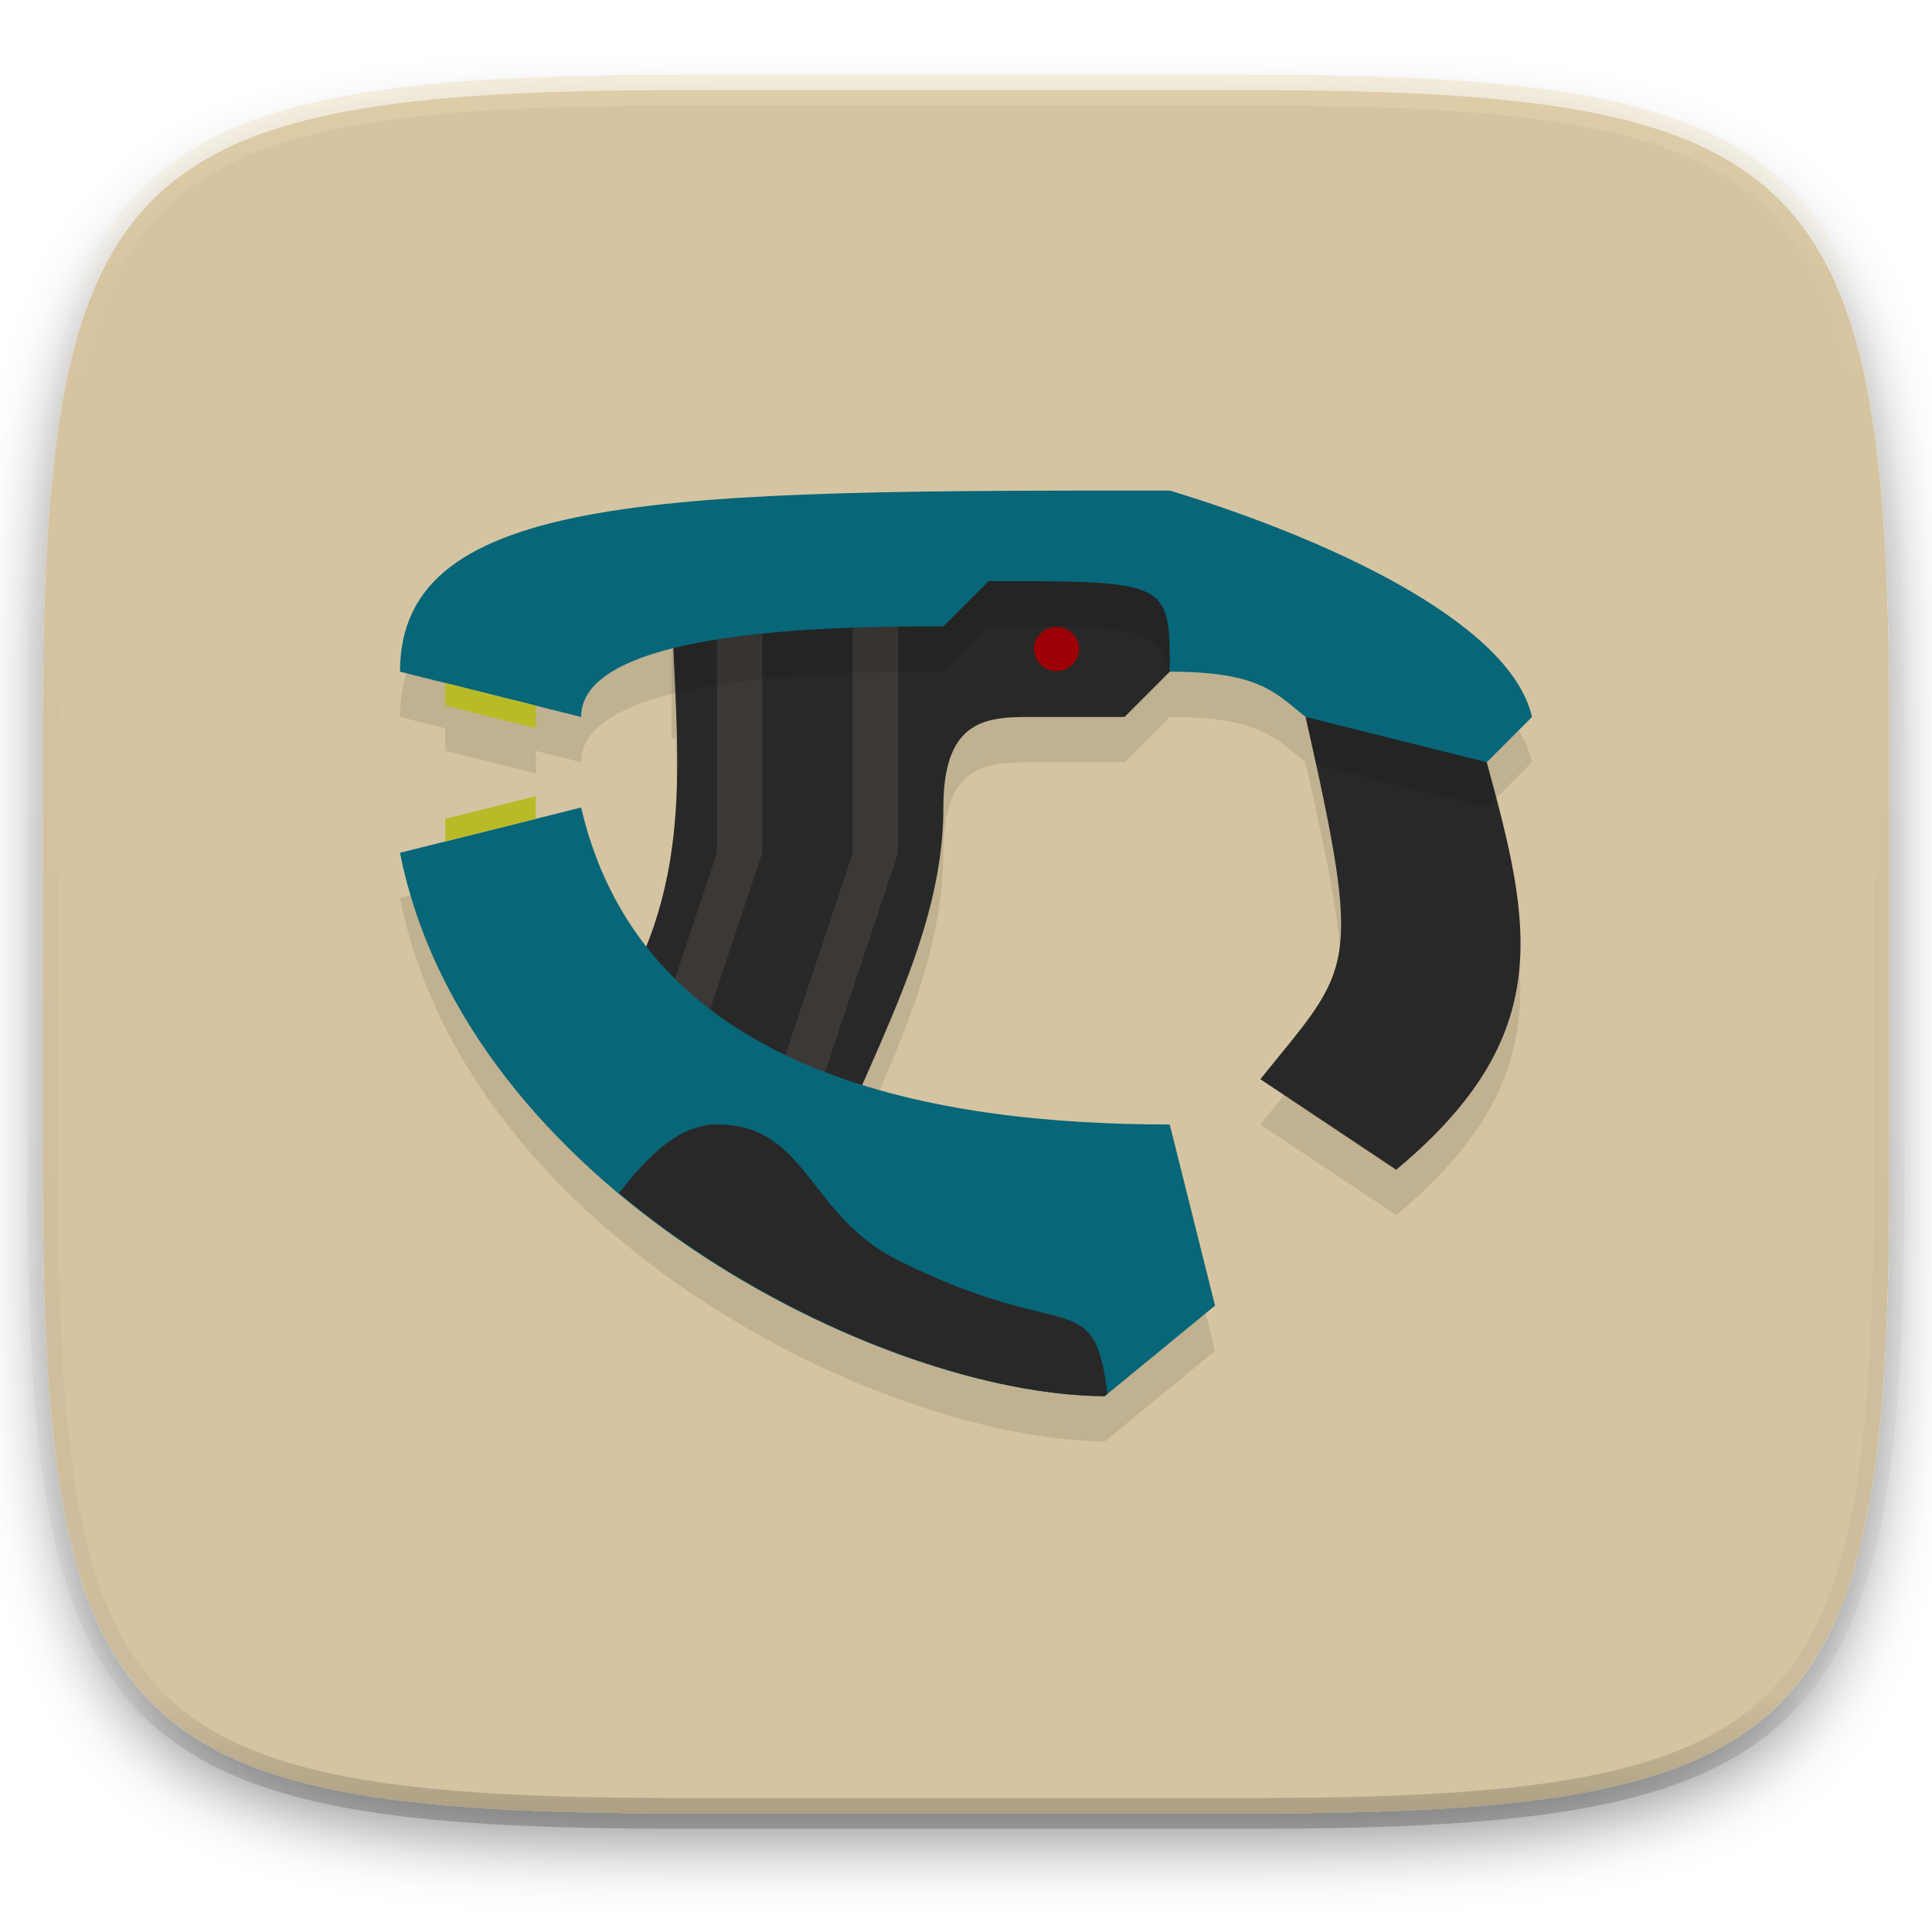
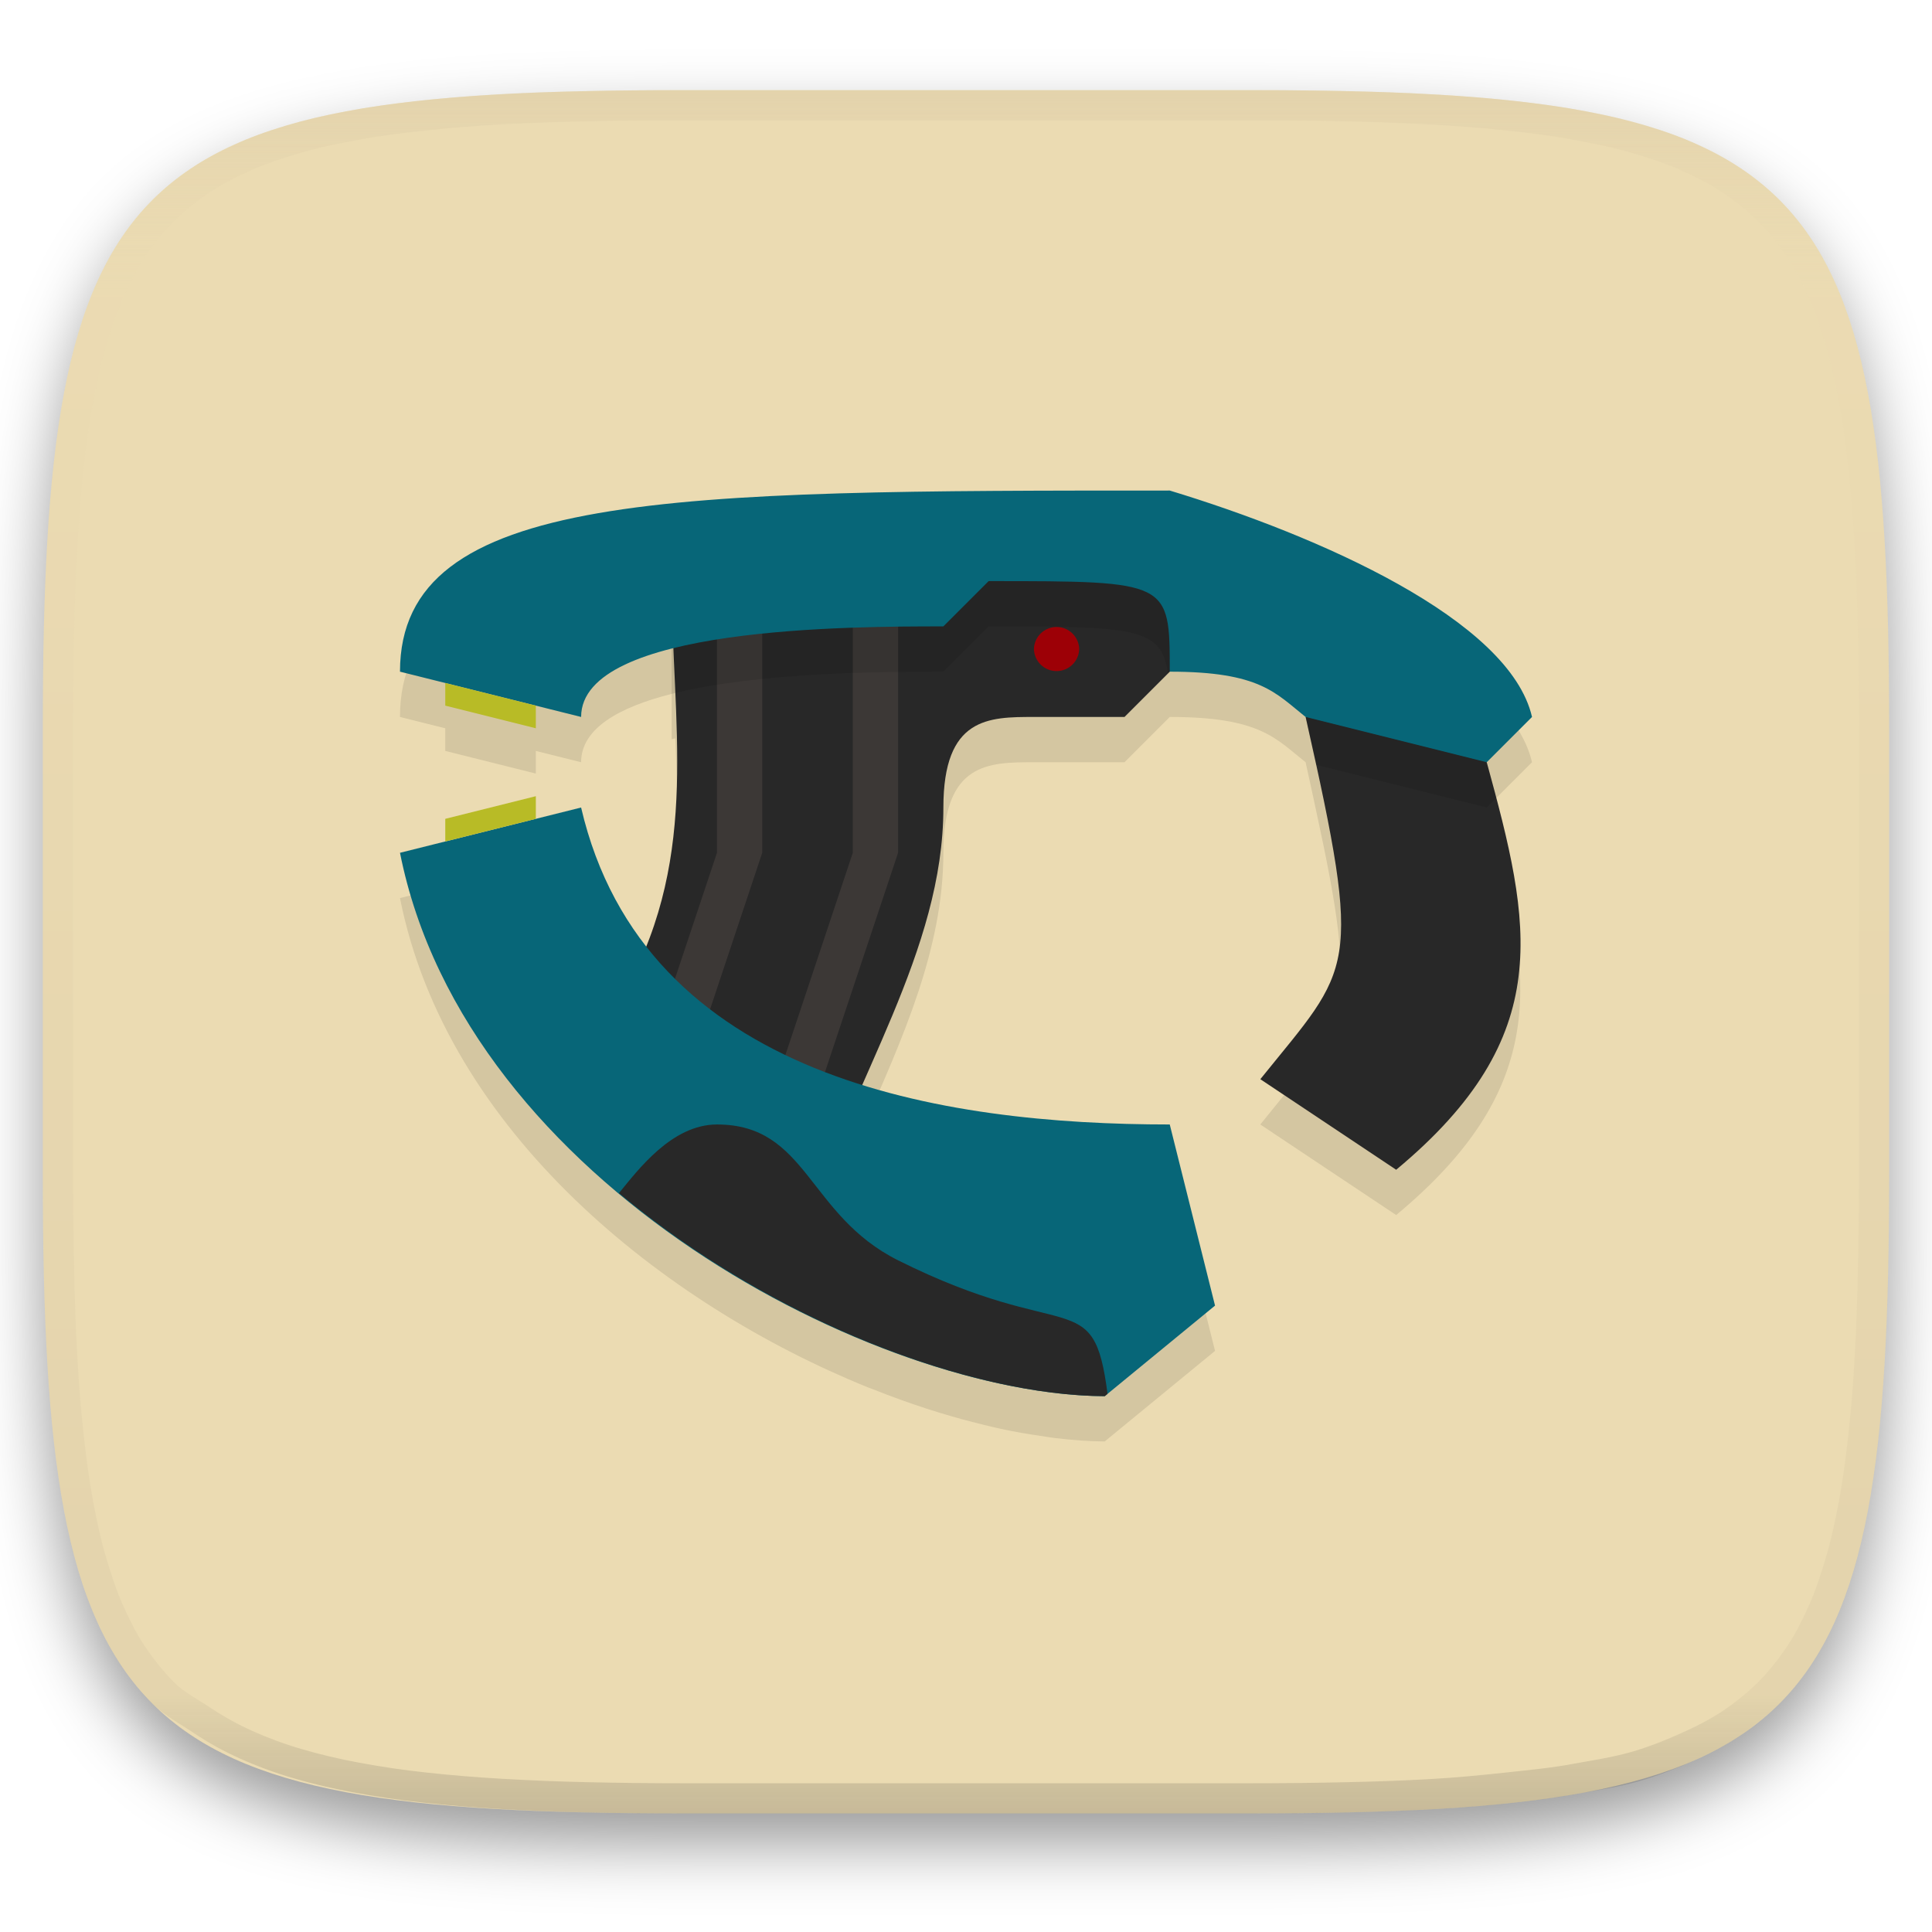
- <svg xmlns="http://www.w3.org/2000/svg" style="isolation:isolate" width="256" height="256">
+ <svg xmlns="http://www.w3.org/2000/svg" width="256" height="256" style="isolation:isolate" version="1.1">
+   <g filter="url(#a)">
+     <linearGradient id="b" x1=".5" x2=".5" y1="2.0817e-17" y2="1" gradientTransform="matrix(244.65 0 0 228.34 5.676 11.947)" gradientUnits="userSpaceOnUse">
+       <stop stop-color="#ebdbb2" offset="0" />
+       <stop stop-color="#ebdbb2" offset="1" />
+     </linearGradient>
+     <path d="m165.68 11.947c74.055 0 84.639 10.557 84.639 84.544v59.251c0 73.986-10.584 84.543-84.639 84.543h-75.37c-74.055 0-84.639-10.557-84.639-84.543v-59.251c0-73.987 10.584-84.544 84.639-84.544z" fill="url(#b)" />
+   </g>
  <defs>
-     <filter id="a" width="270.648" height="254.338" x="-7.32" y="2.95" filterUnits="userSpaceOnUse">
+     <filter id="a" x="-.042" y="-.045" width="1.084" height="1.108" color-interpolation-filters="sRGB">
      <feGaussianBlur in="SourceGraphic" stdDeviation="4.294" />
      <feOffset dy="4" result="pf_100_offsetBlur" />
      <feFlood flood-opacity=".4" />
      <feComposite in2="pf_100_offsetBlur" operator="in" result="pf_100_dropShadow" />
      <feBlend in="SourceGraphic" in2="pf_100_dropShadow" />
    </filter>
  </defs>
-   <path fill="#d5c4a1" d="M165.685 11.947c74.055 0 84.639 10.557 84.639 84.544v59.251c0 73.986-10.584 84.543-84.639 84.543h-75.37c-74.055 0-84.639-10.557-84.639-84.543V96.491c0-73.987 10.584-84.544 84.639-84.544h75.37z" filter="url(#a)" />
-   <g opacity=".4">
-     <linearGradient id="b" x1=".517" x2=".517" y2="1">
-       <stop offset="0%" stop-color="#ebdbb2" />
-       <stop offset="12.5%" stop-color="#ebdbb2" stop-opacity=".098" />
-       <stop offset="92.5%" stop-opacity=".098" />
-       <stop offset="100%" stop-opacity=".498" />
+   <g opacity=".4" style="isolation:isolate">
+     <linearGradient id="c" x1=".517" x2=".517" y2="1" gradientTransform="matrix(244.65,0,0,228.34,5.68,11.95)" gradientUnits="userSpaceOnUse">
+       <stop stop-color="#d5c4a1" offset="0" />
+       <stop stop-color="#ebdbb2" stop-opacity=".098" offset=".125" />
+       <stop stop-color="#282828" stop-opacity=".098" offset=".925" />
+       <stop stop-color="#282828" stop-opacity=".498" offset="1" />
    </linearGradient>
-     <path fill="none" stroke="url(#b)" stroke-linecap="round" stroke-linejoin="round" stroke-width="4.077" d="M165.685 11.947c74.055 0 84.639 10.557 84.639 84.544v59.251c0 73.986-10.584 84.543-84.639 84.543h-75.37c-74.055 0-84.639-10.557-84.639-84.543V96.491c0-73.987 10.584-84.544 84.639-84.544h75.37z" vector-effect="non-scaling-stroke" />
+     <path d="m165.07 11.951c4.328-0.01 8.655 0.017 12.983 0.115 3.875 0.078 7.739 0.201 11.615 0.427 3.453 0.196 6.907 0.437 10.351 0.81 3.06 0.335 6.139 0.713 9.169 1.273 2.713 0.5 5.466 1.06 8.113 1.836 2.398 0.697 4.776 1.462 7.053 2.486 2.112 0.941 4.279 2.042 6.199 3.33 1.841 1.24 3.645 2.679 5.22 4.243 1.565 1.569 3.038 3.422 4.28 5.258 1.286 1.917 2.322 3.969 3.274 6.073 1.021 2.275 1.818 4.742 2.526 7.132 0.777 2.644 1.33 5.349 1.831 8.059 0.562 3.025 0.934 6.024 1.27 9.082 0.374 3.439 0.623 6.945 0.82 10.393 0.226 3.861 0.34 7.72 0.429 11.581 0.088 4.323 0.136 8.653 0.126 12.967v58.21c0.01 4.324-0.038 8.627-0.126 12.95-0.085 3.867-0.208 7.747-0.431 11.608-0.197 3.449-0.44 6.887-0.814 10.321-0.336 3.061-0.716 6.121-1.278 9.149-0.502 2.707-1.079 5.496-1.854 8.137-0.707 2.391-1.484 4.78-2.506 7.054-0.95 2.105-1.973 4.134-3.262 6.05-1.239 1.838-2.692 3.673-4.259 5.24-1.575 1.564-3.448 3.058-5.289 4.298-1.92 1.288-4.03 2.354-6.142 3.296-2.28 1.023-4.611 1.936-7.008 2.64-2.646 0.777-5.443 1.193-8.157 1.685-3.031 0.566-6.097 0.943-9.163 1.274-3.443 0.373-6.911 0.616-10.364 0.812-3.875 0.226-7.749 0.339-11.625 0.427-4.328 0.088-8.655 0.133-12.983 0.123h-74.126c-4.328 0.01-8.656-0.04-12.984-0.128-3.878-0.085-7.754-0.239-11.626-0.462-3.456-0.196-6.907-0.481-10.348-0.854-3.066-0.331-6.117-0.78-9.148-1.346-2.714-0.492-5.4-1.129-8.046-1.906-2.397-0.705-4.744-1.571-7.023-2.594-2.112-0.941-4.14-2.062-6.06-3.35-1.841-1.24-3.911-2.331-5.486-3.894-1.568-1.567-3.068-3.465-4.307-5.303-1.288-1.916-2.313-3.969-3.263-6.074-1.022-2.274-1.799-4.698-2.506-7.088-0.776-2.641-1.315-5.278-1.816-7.985-0.562-3.028-0.948-6.114-1.284-9.175-0.374-3.434-0.621-6.917-0.817-10.366-0.223-3.861-0.344-7.713-0.429-11.579-0.092-4.319-0.123-8.639-0.116-12.96v-58.21c-0.01-4.314 0.028-8.648 0.116-12.971 0.089-3.86 0.204-7.731 0.43-11.592 0.197-3.448 0.439-6.878 0.813-10.317 0.335-3.055 0.714-6.112 1.276-9.138 0.501-2.71 1.063-5.45 1.84-8.094 0.709-2.39 1.502-4.839 2.523-7.114 0.952-2.104 2.004-4.176 3.291-6.094 1.242-1.836 2.722-3.684 4.287-5.253 1.575-1.564 3.389-2.999 5.229-4.239 1.92-1.288 4.013-2.348 6.125-3.289 2.278-1.024 4.695-1.806 7.093-2.502 2.647-0.776 5.401-1.336 8.114-1.836 3.032-0.561 6.073-0.934 9.138-1.269 3.443-0.373 6.883-0.637 10.336-0.833 3.875-0.226 7.79-0.328 11.666-0.406 4.328-0.098 8.656-0.125 12.984-0.115zm0.01 4.009c4.298-0.01 8.596 0.016 12.894 0.104 3.827 0.089 7.642 0.211 11.469 0.427 3.383 0.197 6.769 0.428 10.133 0.801 2.971 0.315 5.953 0.674 8.884 1.224 2.581 0.473 5.202 1.001 7.72 1.738 2.219 0.649 4.422 1.352 6.532 2.299 1.905 0.853 3.874 1.845 5.609 3.006 1.625 1.093 3.225 2.368 4.61 3.752 1.386 1.385 2.697 3.037 3.798 4.658 1.16 1.727 2.085 3.578 2.941 5.474 0.945 2.108 1.676 4.405 2.329 6.621 0.742 2.511 1.265 5.081 1.742 7.656 0.54 2.928 0.896 5.83 1.22 8.797 0.374 3.36 0.614 6.797 0.81 10.177 0.217 3.822 0.341 7.622 0.42 11.444 0.088 4.293 0.135 8.584 0.135 12.877v58.212c0 4.293-0.047 8.567-0.135 12.86-0.082 3.821-0.202 7.656-0.422 11.471-0.196 3.38-0.43 6.745-0.804 10.115-0.325 2.959-0.687 5.917-1.228 8.844-0.477 2.575-1.024 5.233-1.766 7.744-0.652 2.217-1.363 4.435-2.309 6.543-0.854 1.897-1.766 3.726-2.928 5.451-1.098 1.626-2.388 3.264-3.776 4.651-1.388 1.378-3.058 2.704-4.68 3.796-1.734 1.161-3.647 2.119-5.552 2.971-2.108 0.951-4.265 1.799-6.486 2.443-2.518 0.738-5.183 1.124-7.764 1.597-2.931 0.55-5.922 0.828-8.893 1.152-3.364 0.364-6.748 0.689-10.131 0.876-3.827 0.216-7.652 0.338-11.479 0.417-4.298 0.098-8.596 0.132-12.894 0.132h-74.146c-4.298 0-8.597-0.04-12.895-0.137-3.829-0.082-7.656-0.233-11.48-0.452-3.383-0.19-6.761-0.469-10.13-0.836-2.97-0.322-5.926-0.757-8.863-1.306-2.581-0.473-5.135-1.08-7.653-1.818-2.221-0.645-4.393-1.446-6.501-2.397-1.905-0.853-3.735-1.865-5.47-3.026-1.622-1.092-3.489-2.015-4.876-3.393-1.388-1.386-2.727-3.087-3.825-4.713-1.162-1.725-2.076-3.578-2.93-5.474-0.946-2.108-1.657-4.361-2.309-6.577-0.742-2.511-1.25-5.017-1.727-7.592-0.541-2.927-0.91-5.911-1.234-8.87-0.374-3.37-0.611-6.78-0.807-10.16-0.22-3.816-0.338-7.621-0.42-11.442-0.09-4.289-0.124-8.579-0.125-12.87v-58.212c0-4.293 0.037-8.588 0.125-12.881 0.079-3.822 0.204-7.633 0.421-11.455 0.197-3.38 0.429-6.741 0.803-10.101 0.324-2.967 0.684-5.925 1.226-8.853 0.477-2.575 1.01-5.18 1.752-7.691 0.653-2.216 1.381-4.495 2.326-6.603 0.856-1.896 1.796-3.768 2.957-5.495 1.1-1.621 2.418-3.269 3.804-4.654 1.385-1.384 2.995-2.655 4.62-3.747 1.734-1.161 3.63-2.112 5.535-2.965 2.11-0.947 4.352-1.666 6.571-2.315 2.518-0.738 5.141-1.265 7.721-1.738 2.931-0.55 5.882-0.905 8.853-1.22 3.364-0.373 6.735-0.627 10.118-0.824 3.824-0.214 7.691-0.319 11.52-0.406 4.298-0.088 8.597-0.114 12.895-0.104z" fill="url(#c)" fill-rule="evenodd" />
  </g>
-   <path fill-rule="evenodd" opacity=".1" d="M155 71C89 71 53.001 71 53.001 95l6 1.5v3l12 3v-3l6 1.5c0-4.495 5.052-7.301 11.999-9.059v6c.153-.039.326-.068.481-.106.496 11.295.588 22.3-3.867 33.469-3.909-5.024-6.922-11.028-8.613-18.305l-6 1.5v-3l-12 3v3l-6 1.5C59.17 150.02 88 172.901 114.992 183.828c.251.102.5.182.75.281 2.381.946 4.735 1.801 7.067 2.555.631.206 1.248.395 1.874.586a99.572 99.572 0 0 0 5.532 1.512c.814.198 1.625.402 2.425.574 1.848.395 3.634.698 5.391.949.571.083 1.162.191 1.723.258 2.309.274 4.54.449 6.633.457l.363-.305L161 179l-6-23.999c-12.891 0-27.555-1.131-40.758-5.25 5.356-12.176 10.758-24.027 10.758-36.75 0-12 6-12 12-12h12l5.754-5.754.246-.246c12 0 14.023 2.844 18 6 .543 2.409.932 4.277 1.382 6.352 5.916 27.236 3.919 27.616-7.383 41.648l18 11.999c19.717-16.393 18.235-30.291 13.254-49.253-.412-1.568-.803-3.104-1.254-4.746l6-6c-2.961-12.878-28.226-24-47.999-30V71z" />
-   <path fill="#282828" fill-rule="evenodd" d="M83 130.999c9.833-18 6-35.361 6-53.999l60.954-9.376L161.003 83l-6 6-6 6h-12c-6 0-12 0-12 12 0 19.004-12 35.999-18 55.16l-24-19.161-.003-12z" />
-   <path fill="#9d0006" d="M137 86a3.001 3.001 0 0 1 6 0 3.001 3.001 0 0 1-6 0z" />
-   <path fill="#3c3836" fill-rule="evenodd" d="M113 112.999l-12 36v18l18-54V77h-6v35.999zm-18 0l-6 18v18l12-36V77h-6v35.999z" />
-   <path fill="#076678" fill-rule="evenodd" d="M77.001 107l-24 5.999c8.775 44.131 63.443 71.892 93.383 72l14.614-12-6-24c-29.999 0-69.629-6-77.999-41.999h.002z" />
-   <path fill="#282828" fill-rule="evenodd" d="M95 148.999c-6 0-10.503 6.077-12.984 9.094 20.391 17.053 46.674 26.84 64.373 26.906l.363-.305c-1.86-14.607-5.214-6.428-27.749-17.695-12-6-12-18-24-18H95z" />
-   <path fill-rule="evenodd" opacity=".1" d="M152.372 71c-8.992.001-17.307.041-25.137.117L88.997 77v14.941c11.602-2.936 28.495-2.941 36-2.941l6-6c19.193 0 22.983.109 23.754 6.246l.246-.247 6-5.999-8.625-12z" />
-   <path fill="#282828" fill-rule="evenodd" d="M172.999 95c7.675 34.031 6.163 32.899-5.999 47.999l17.999 12c21.347-17.748 17.898-32.494 12-53.999-6.406-9.306-14.966-8.739-24-6z" />
-   <path fill-rule="evenodd" opacity=".1" d="M182.875 93.242c-3.165.01-6.491.731-9.879 1.757.544 2.409.933 4.277 1.383 6.352l22.617 5.648 1.254-1.253c-.412-1.568-.804-3.104-1.254-4.747-4.004-5.815-8.844-7.774-14.121-7.757z" />
-   <path fill="#076678" fill-rule="evenodd" d="M196.999 101l6-6C200.038 82.121 174.773 71 155 65 89 65 53.001 65 53.001 89l24 6C77.001 83 113 83 125 83l6-6c24 0 24 0 24 12 12 0 14.023 2.843 17.999 6" />
-   <path fill="#b8bb26" fill-rule="evenodd" d="M59.001 90.5v3l12 3v-3l-12-3zm12 15l-12 3v2.999l12-2.999v-3z" />
+   <path d="m155 71c-66 0-102 0-102 24l6 1.5v3l12 3v-3l6 1.5c0-4.495 5.052-7.301 11.999-9.059v6c0.153-0.039 0.326-0.068 0.481-0.106 0.496 11.295 0.588 22.3-3.867 33.469-3.909-5.024-6.922-11.028-8.613-18.305l-6 1.5v-3l-12 3v3l-6 1.5c6.169 31.021 34.999 53.902 61.991 64.829 0.251 0.102 0.5 0.182 0.75 0.281 2.381 0.946 4.735 1.801 7.067 2.555 0.631 0.206 1.248 0.395 1.874 0.586a99.572 99.572 0 0 0 5.532 1.512c0.814 0.198 1.625 0.402 2.425 0.574 1.848 0.395 3.634 0.698 5.391 0.949 0.571 0.083 1.162 0.191 1.723 0.258 2.309 0.274 4.54 0.449 6.633 0.457l0.363-0.305 14.25-11.695-6-23.999c-12.891 0-27.555-1.131-40.758-5.25 5.356-12.176 10.758-24.027 10.758-36.75 0-12 6-12 12-12h12l6-6c12 0 14.023 2.844 18 6 0.543 2.409 0.932 4.277 1.382 6.352 5.916 27.236 3.919 27.616-7.383 41.648l18 11.999c19.717-16.393 18.235-30.291 13.254-49.253-0.412-1.568-0.803-3.104-1.254-4.746l6-6c-2.961-12.878-28.226-24-47.999-30z" fill-rule="evenodd" opacity=".1" style="isolation:isolate" />
+   <path d="m83 131c9.833-18 6-35.361 6-53.999l60.954-9.376 11.049 15.376-12 12h-12c-6 0-12 0-12 12 0 19.004-12 35.999-18 55.16l-24-19.161z" fill="#282828" fill-rule="evenodd" style="isolation:isolate" />
+   <path d="m137 86a3.001 3.001 0 0 1 6 0 3.001 3.001 0 0 1-6 0z" fill="#9d0006" style="isolation:isolate" />
+   <g fill-rule="evenodd">
+     <path d="m113 113-12 36v18l18-54v-35.999h-6zm-18 0-6 18v18l12-36v-35.999h-6z" fill="#3c3836" style="isolation:isolate" />
+     <path d="m77.001 107-24 5.999c8.775 44.131 63.443 71.892 93.383 72l14.614-12-6-24c-29.999 0-69.629-6-77.999-41.999z" fill="#076678" style="isolation:isolate" />
+     <path d="m95 149c-6 0-10.503 6.077-12.984 9.094 20.391 17.053 46.674 26.84 64.373 26.906l0.363-0.305c-1.86-14.607-5.214-6.428-27.749-17.695-12-6-12-18-24-18z" fill="#282828" style="isolation:isolate" />
+     <path d="m152.37 71c-8.992 1e-3 -17.307 0.041-25.137 0.117l-38.238 5.883v14.941c11.602-2.936 28.495-2.941 36-2.941l6-6c19.193 0 22.983 0.109 23.754 6.246l0.246-0.247 6-5.999z" opacity=".1" style="isolation:isolate" />
+     <path d="m173 95c7.675 34.031 6.163 32.899-5.999 47.999l17.999 12c21.347-17.748 17.898-32.494 12-53.999-6.406-9.306-14.966-8.739-24-6z" fill="#282828" style="isolation:isolate" />
+     <path d="m182.88 93.242c-3.165 0.01-6.491 0.731-9.879 1.757 0.544 2.409 0.933 4.277 1.383 6.352l22.617 5.648 1.254-1.253c-0.412-1.568-0.804-3.104-1.254-4.747-4.004-5.815-8.844-7.774-14.121-7.757z" opacity=".1" style="isolation:isolate" />
+     <path d="m197 101 6-6c-2.961-12.879-28.226-24-47.999-30-66 0-102 0-102 24l24 6c0-12 35.999-12 47.999-12l6-6c24 0 24 0 24 12 12 0 14.023 2.843 17.999 6" fill="#076678" style="isolation:isolate" />
+     <path d="m59.001 90.5v3l12 3v-3zm12 15-12 3v2.999l12-2.999z" fill="#b8bb26" style="isolation:isolate" />
+   </g>
</svg>
